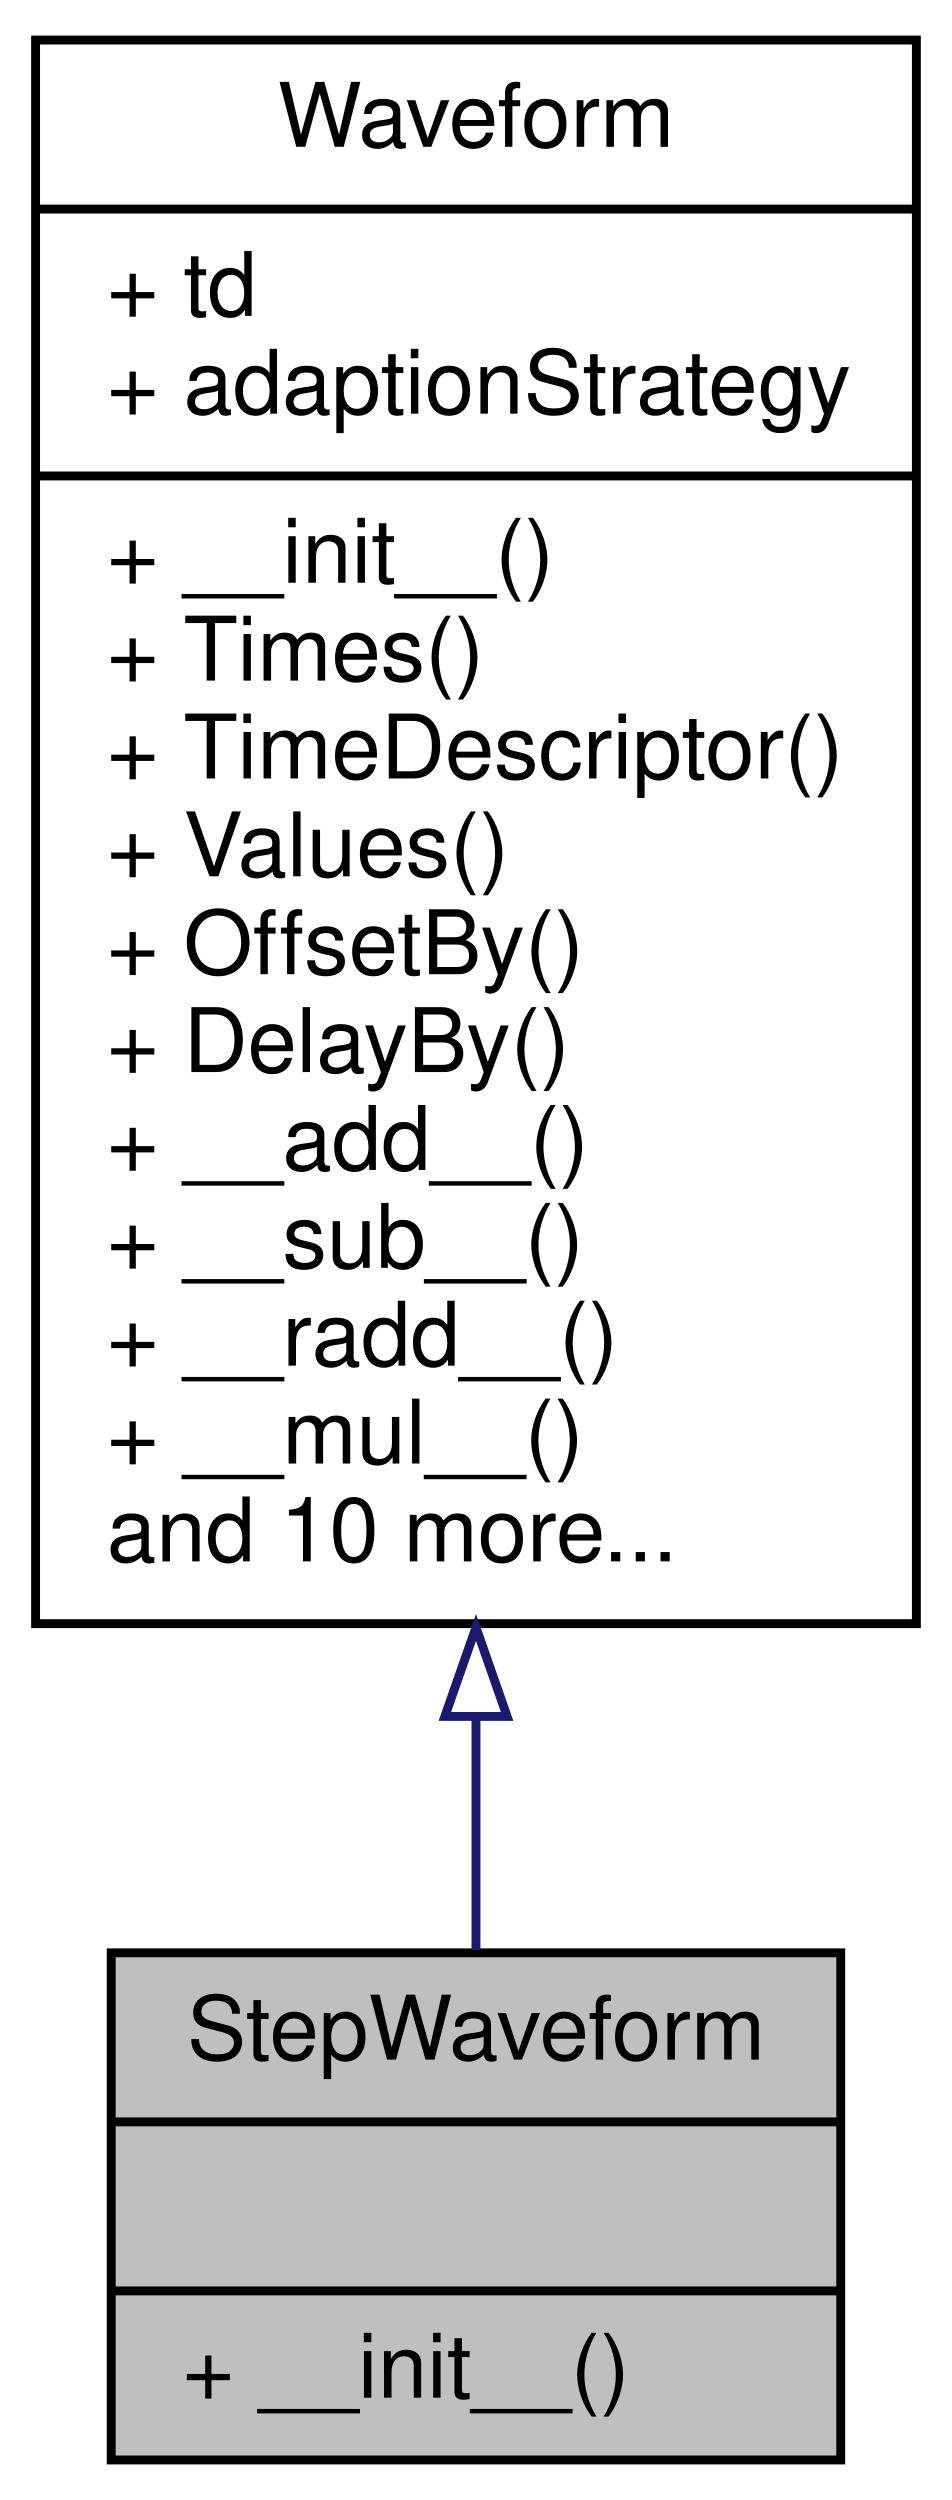
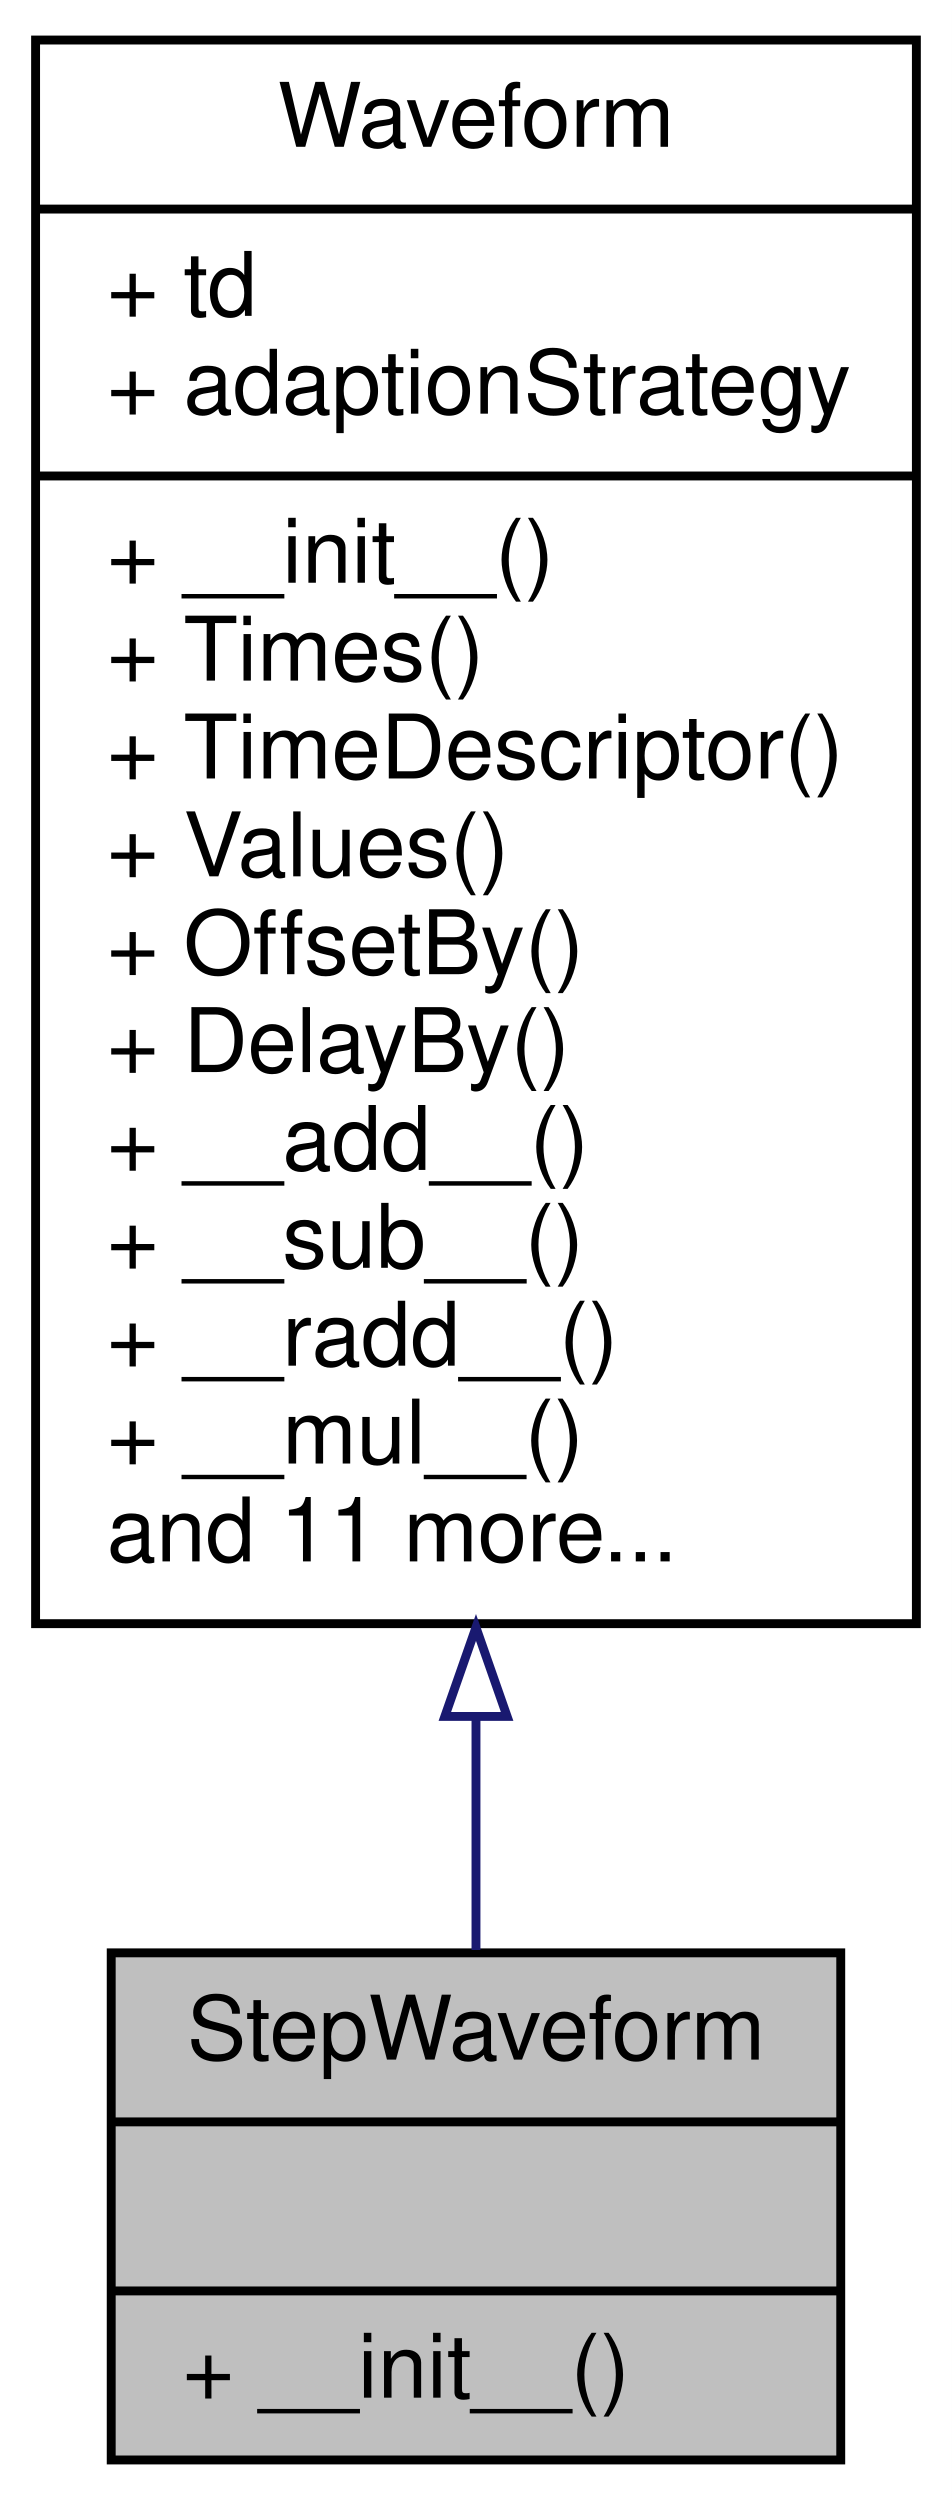
<svg xmlns="http://www.w3.org/2000/svg" xmlns:xlink="http://www.w3.org/1999/xlink" width="107pt" height="281pt" viewBox="0.00 0.00 107.00 281.00">
  <g id="graph0" class="graph" transform="scale(1 1) rotate(0) translate(4 277)">
    <polygon fill="#ffffff" stroke="transparent" points="-4,4 -4,-277 103,-277 103,4 -4,4" />
    <g id="node1" class="node">
      <polygon fill="#bfbfbf" stroke="#000000" points="8.5,-.5 8.5,-57.5 90.5,-57.5 90.5,-.5 8.5,-.5" />
      <text text-anchor="middle" x="49.5" y="-45.5" font-family="Helvetica,sans-Serif" font-size="10.00" fill="#000000">StepWaveform</text>
      <polyline fill="none" stroke="#000000" points="8.5,-38.5 90.5,-38.5 " />
      <text text-anchor="middle" x="49.5" y="-26.5" font-family="Helvetica,sans-Serif" font-size="10.00" fill="#000000"> </text>
      <polyline fill="none" stroke="#000000" points="8.5,-19.5 90.5,-19.5 " />
      <text text-anchor="start" x="16.5" y="-7.5" font-family="Helvetica,sans-Serif" font-size="10.00" fill="#000000">+ __init__()</text>
    </g>
    <g id="node2" class="node">
      <g id="a_node2">
        <a xlink:href="classSignalIntegrity_1_1Lib_1_1TimeDomain_1_1Waveform_1_1Waveform_1_1Waveform.xhtml" target="_top" xlink:title="base class for all waveforms ">
          <polygon fill="#ffffff" stroke="#000000" points="0,-94.5 0,-272.5 99,-272.5 99,-94.5 0,-94.5" />
          <text text-anchor="middle" x="49.5" y="-260.5" font-family="Helvetica,sans-Serif" font-size="10.00" fill="#000000">Waveform</text>
          <polyline fill="none" stroke="#000000" points="0,-253.5 99,-253.5 " />
          <text text-anchor="start" x="8" y="-241.5" font-family="Helvetica,sans-Serif" font-size="10.00" fill="#000000">+ td</text>
          <text text-anchor="start" x="8" y="-230.5" font-family="Helvetica,sans-Serif" font-size="10.00" fill="#000000">+ adaptionStrategy</text>
          <polyline fill="none" stroke="#000000" points="0,-223.5 99,-223.5 " />
          <text text-anchor="start" x="8" y="-211.5" font-family="Helvetica,sans-Serif" font-size="10.00" fill="#000000">+ __init__()</text>
          <text text-anchor="start" x="8" y="-200.5" font-family="Helvetica,sans-Serif" font-size="10.00" fill="#000000">+ Times()</text>
          <text text-anchor="start" x="8" y="-189.5" font-family="Helvetica,sans-Serif" font-size="10.00" fill="#000000">+ TimeDescriptor()</text>
          <text text-anchor="start" x="8" y="-178.5" font-family="Helvetica,sans-Serif" font-size="10.00" fill="#000000">+ Values()</text>
          <text text-anchor="start" x="8" y="-167.5" font-family="Helvetica,sans-Serif" font-size="10.00" fill="#000000">+ OffsetBy()</text>
          <text text-anchor="start" x="8" y="-156.5" font-family="Helvetica,sans-Serif" font-size="10.00" fill="#000000">+ DelayBy()</text>
          <text text-anchor="start" x="8" y="-145.5" font-family="Helvetica,sans-Serif" font-size="10.00" fill="#000000">+ __add__()</text>
          <text text-anchor="start" x="8" y="-134.5" font-family="Helvetica,sans-Serif" font-size="10.00" fill="#000000">+ __sub__()</text>
          <text text-anchor="start" x="8" y="-123.5" font-family="Helvetica,sans-Serif" font-size="10.00" fill="#000000">+ __radd__()</text>
          <text text-anchor="start" x="8" y="-112.5" font-family="Helvetica,sans-Serif" font-size="10.00" fill="#000000">+ __mul__()</text>
-           <text text-anchor="start" x="8" y="-101.5" font-family="Helvetica,sans-Serif" font-size="10.00" fill="#000000">and 10 more...</text>
+           <text text-anchor="start" x="8" y="-101.5" font-family="Helvetica,sans-Serif" font-size="10.00" fill="#000000">and 11 more...</text>
        </a>
      </g>
    </g>
    <g id="edge1" class="edge">
      <path fill="none" stroke="#191970" d="M49.5,-83.782C49.5,-74.443 49.5,-65.584 49.5,-57.82" />
      <polygon fill="none" stroke="#191970" points="46,-84.074 49.5,-94.074 53,-84.074 46,-84.074" />
    </g>
  </g>
</svg>
